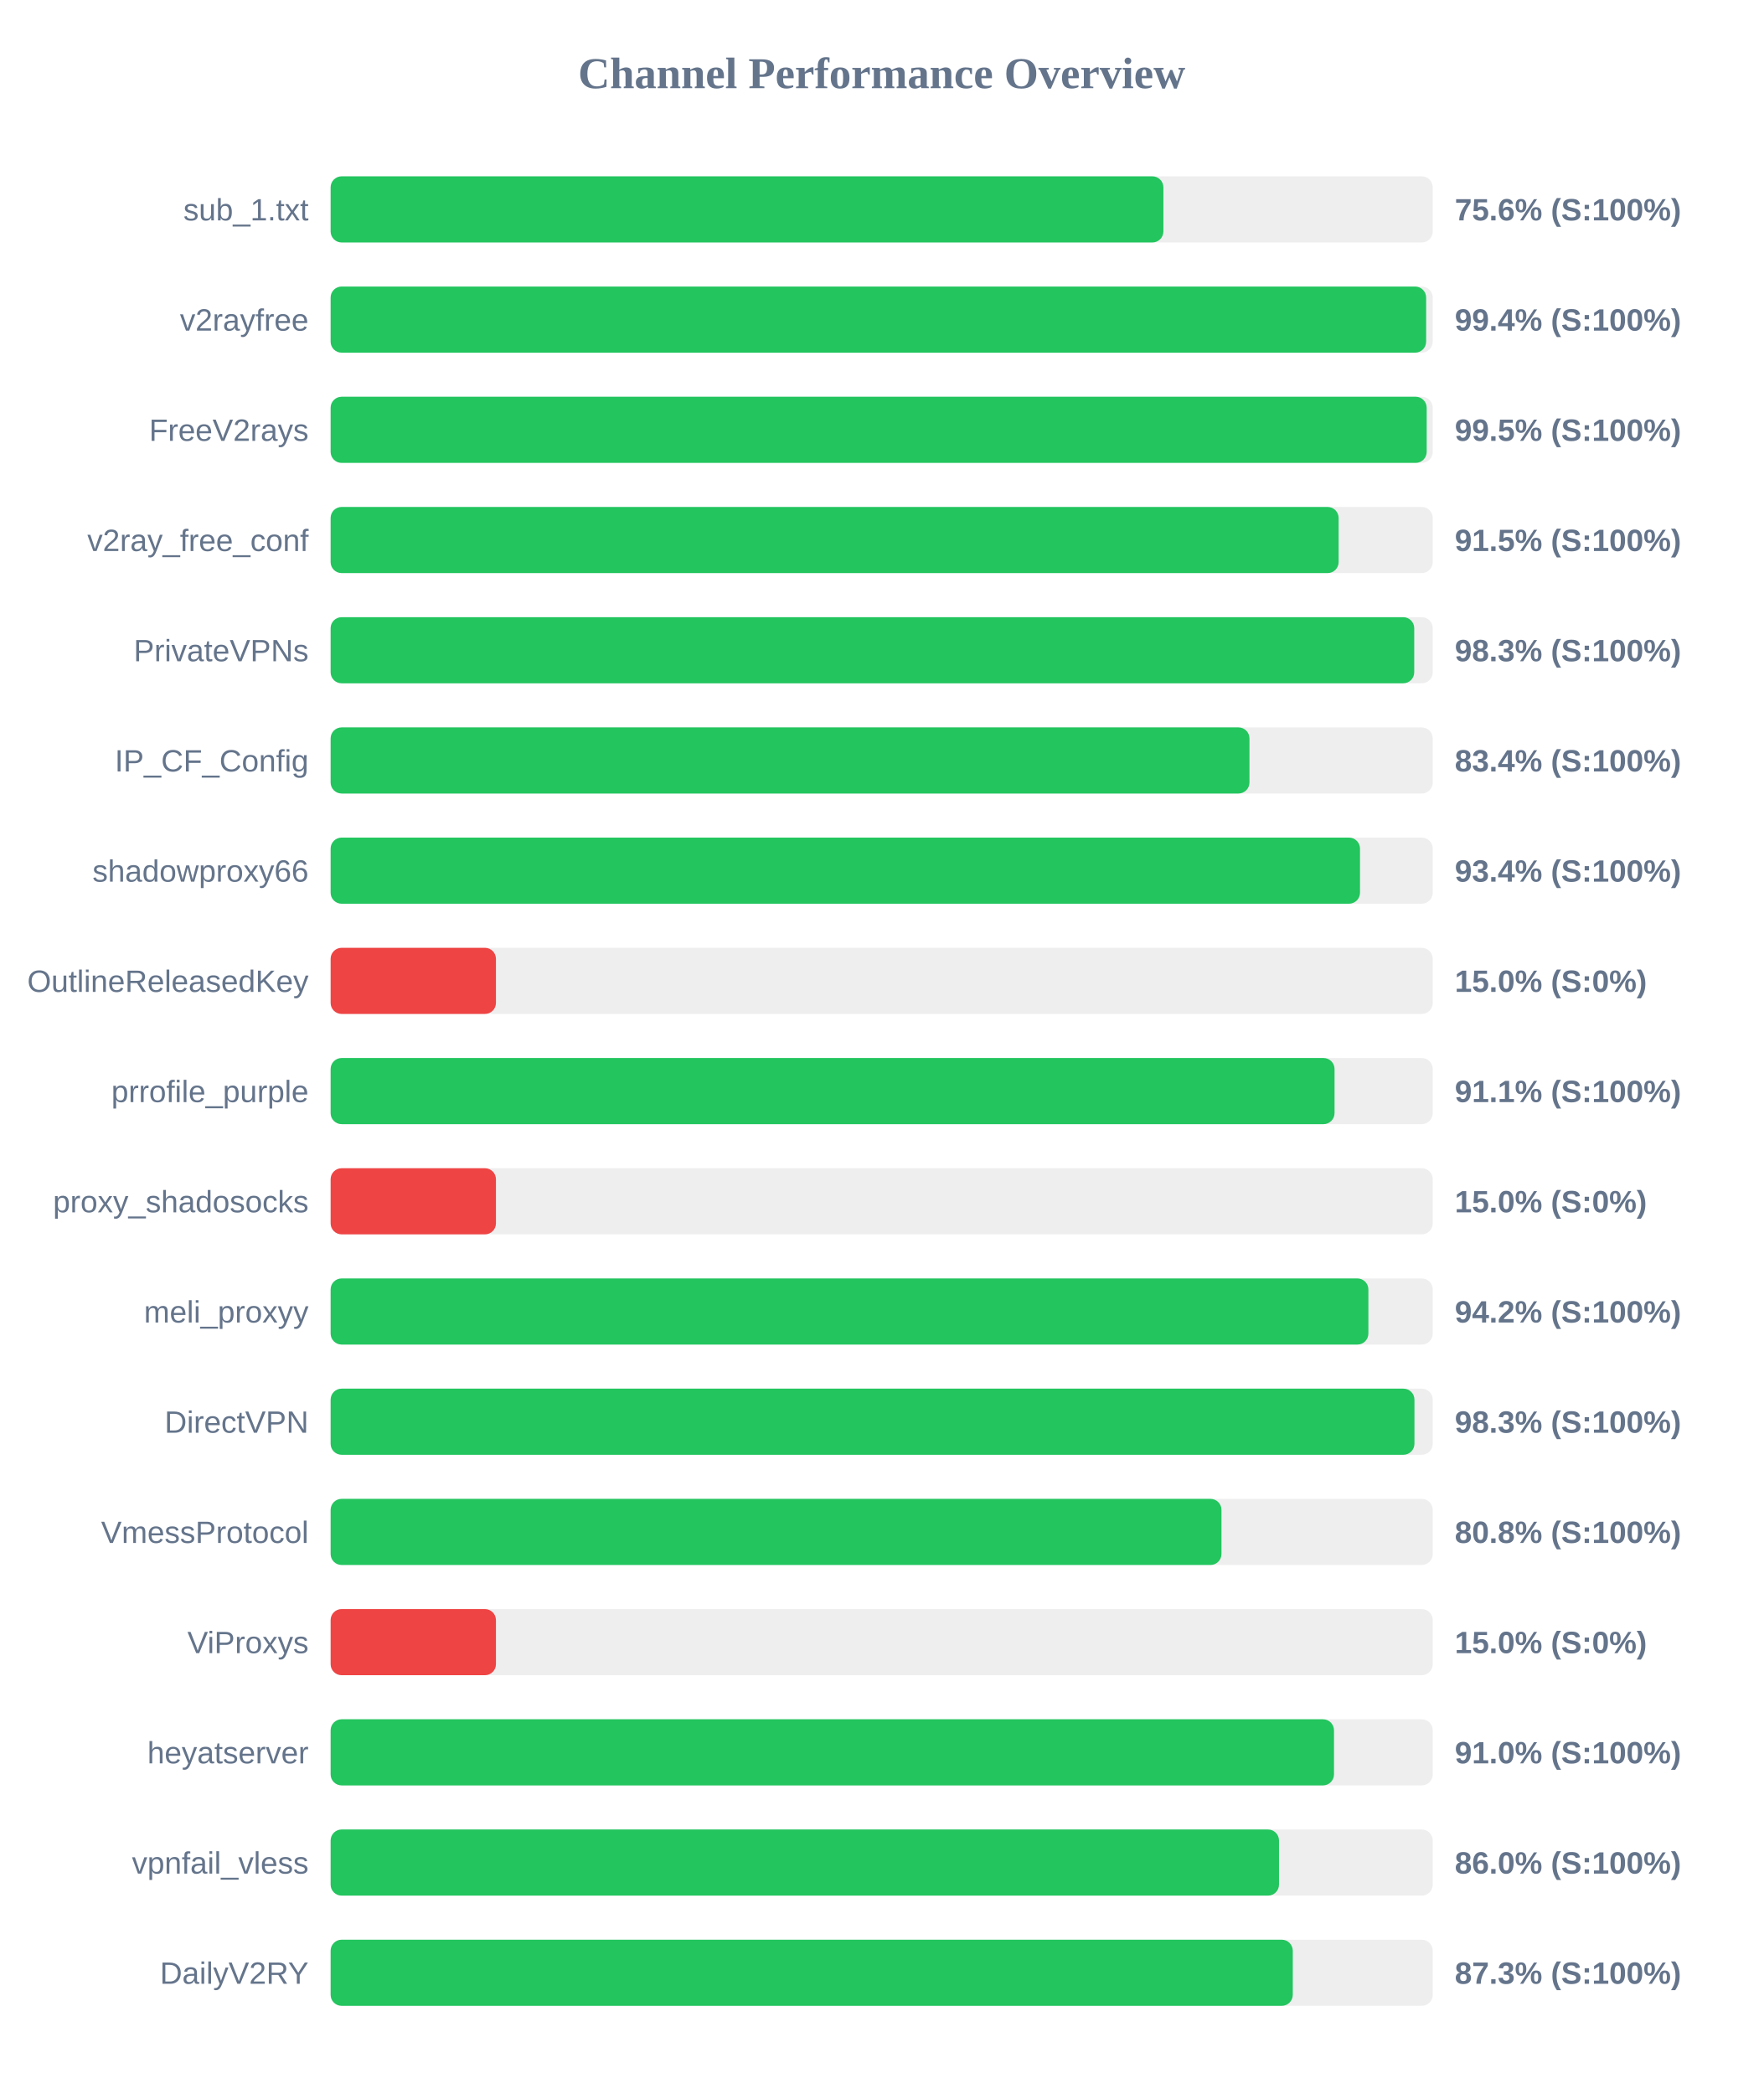
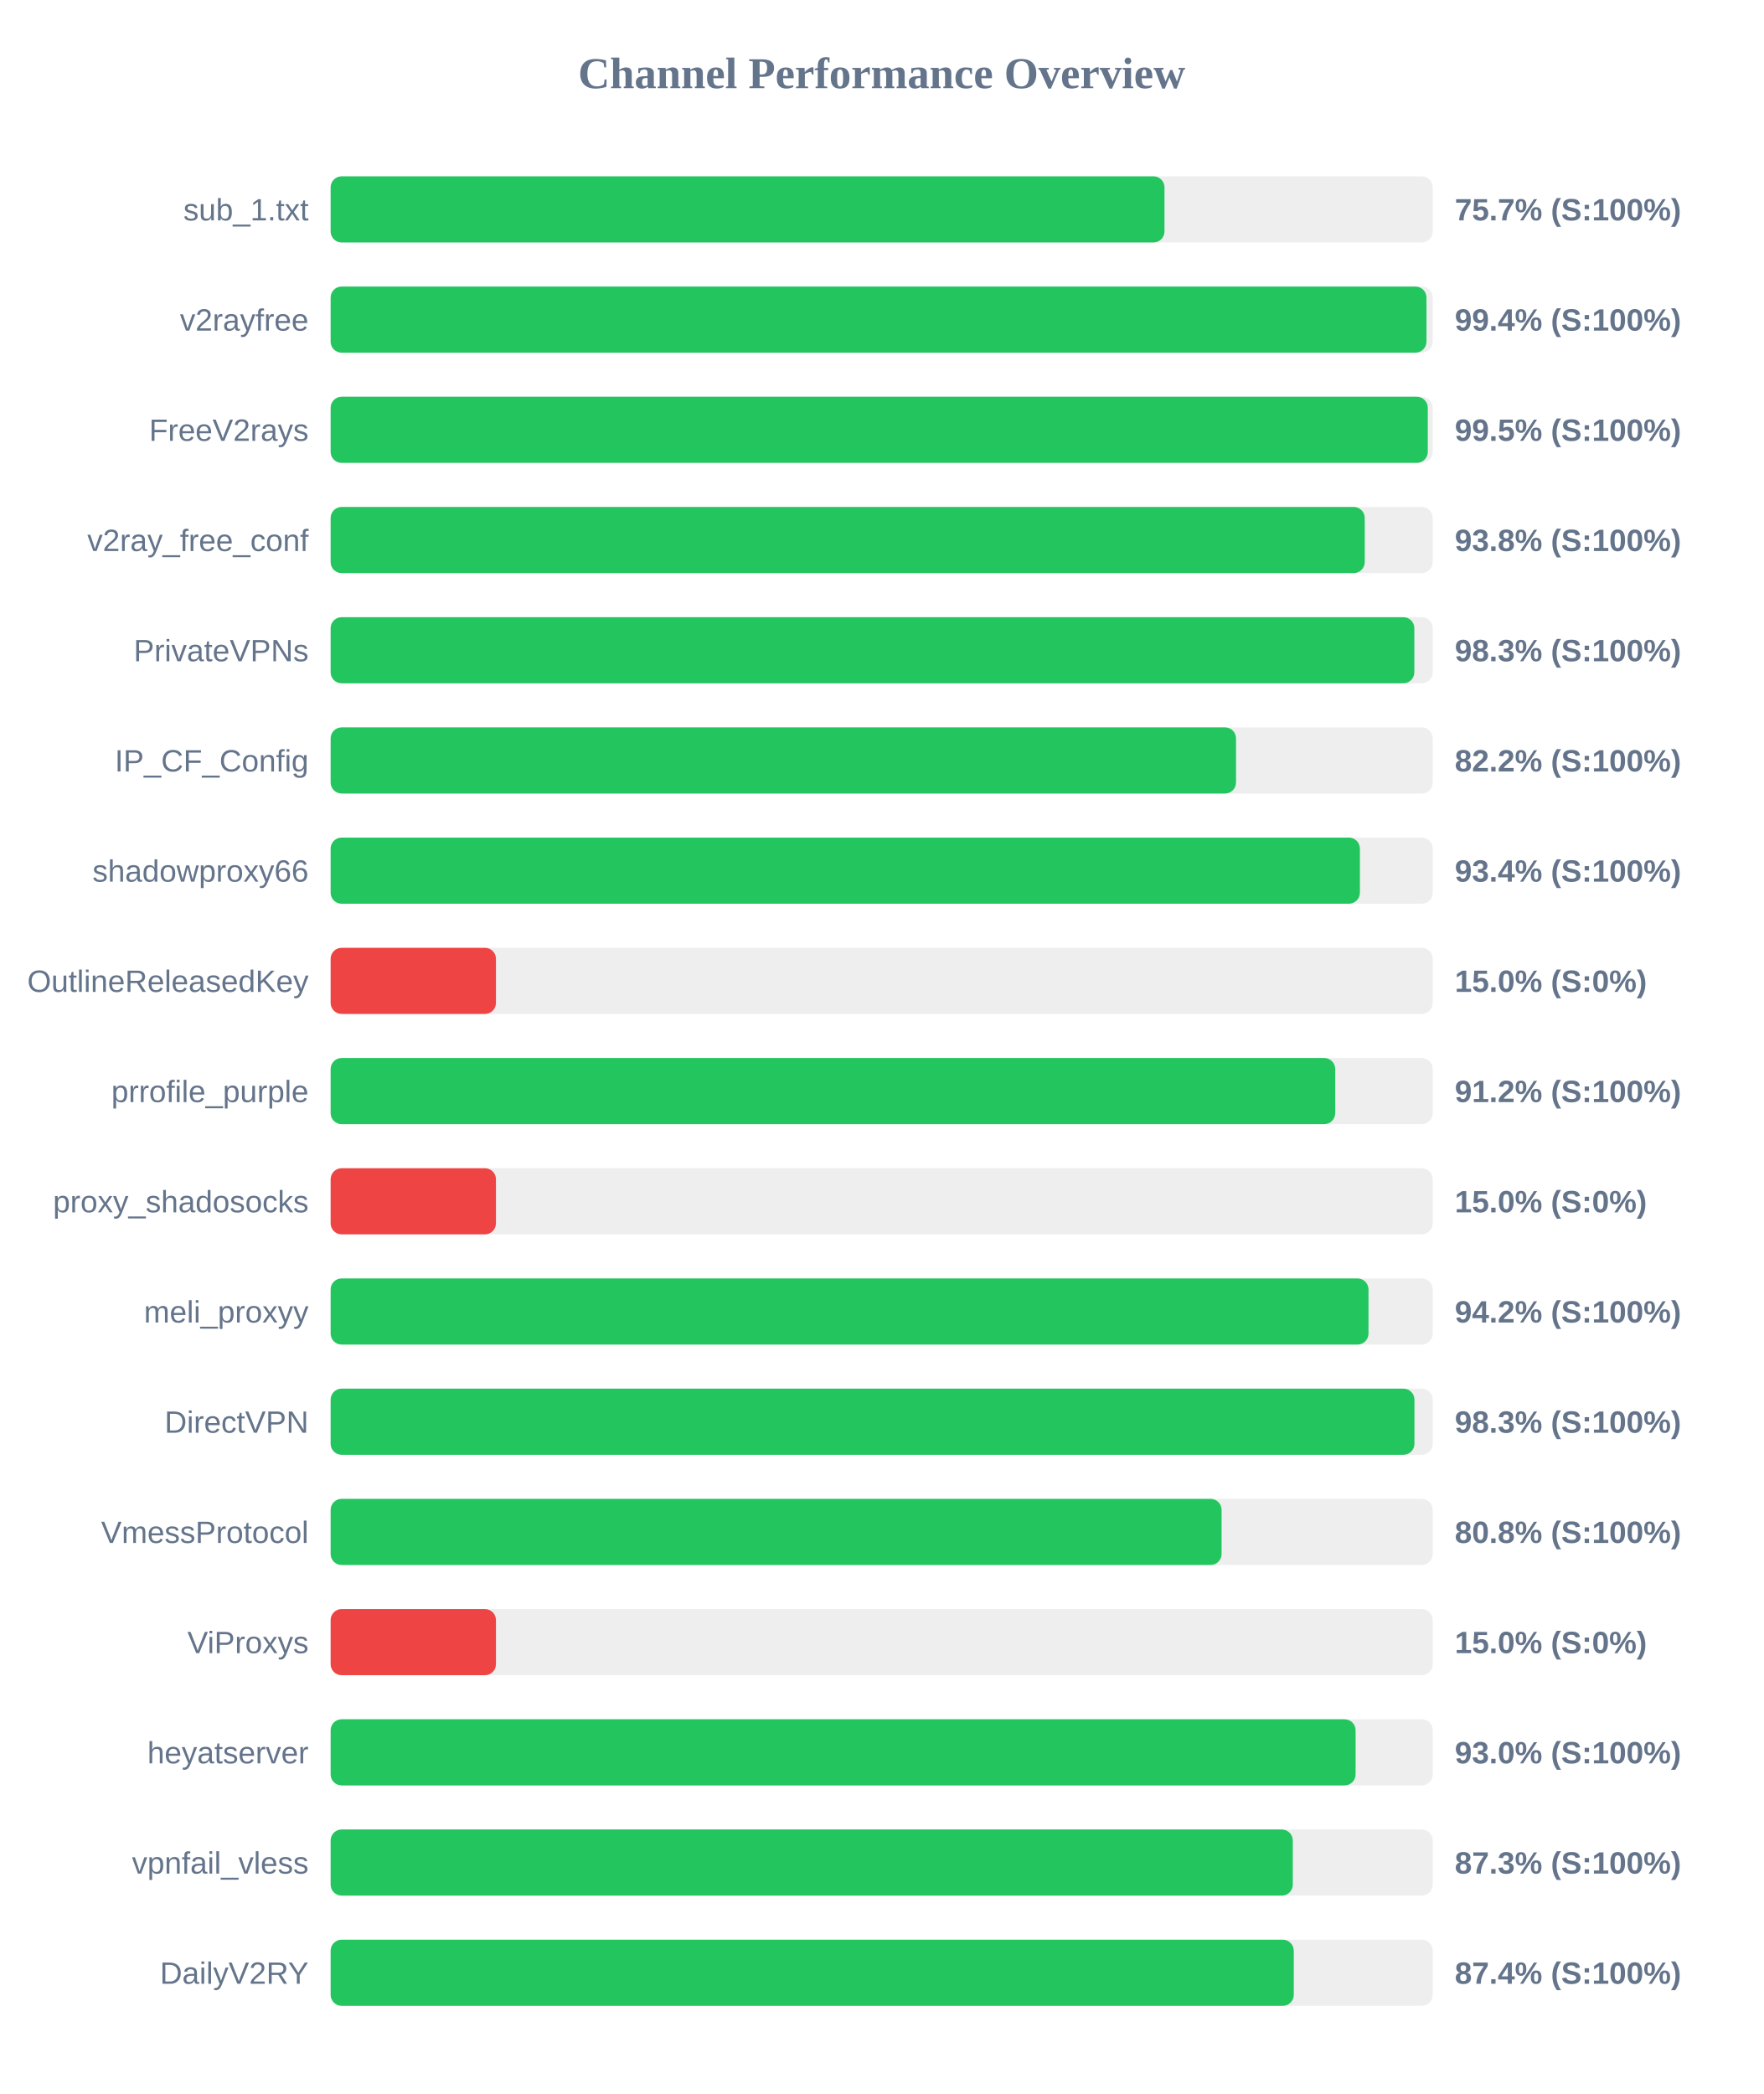
<svg xmlns="http://www.w3.org/2000/svg" width="800" height="950" version="1.1">
  <style>
        .row { font: 14px Arial; fill: #64748b; }
        .score { font: bold 14px Arial; fill: #64748b; }
    </style>
  <text x="400" y="40" text-anchor="middle" font-size="20px" font-weight="bold" fill="#64748b">Channel Performance Overview</text>
  <rect x="150" y="80" width="500" height="30" fill="#eee" rx="5" />
-   <rect x="150" y="80" width="377.8" height="30" fill="#22c55e" rx="5" />
+   <rect x="150" y="80" width="378.3" height="30" fill="#22c55e" rx="5" />
  <text x="140" y="100" text-anchor="end" class="row">sub_1.txt</text>
-   <text x="660" y="100" text-anchor="start" class="score">75.6% (S:100%)</text>
+   <text x="660" y="100" text-anchor="start" class="score">75.7% (S:100%)</text>
  <rect x="150" y="130" width="500" height="30" fill="#eee" rx="5" />
-   <rect x="150" y="130" width="497.0" height="30" fill="#22c55e" rx="5" />
+   <rect x="150" y="130" width="497.15" height="30" fill="#22c55e" rx="5" />
  <text x="140" y="150" text-anchor="end" class="row">v2rayfree</text>
  <text x="660" y="150" text-anchor="start" class="score">99.4% (S:100%)</text>
  <rect x="150" y="180" width="500" height="30" fill="#eee" rx="5" />
-   <rect x="150" y="180" width="497.25" height="30" fill="#22c55e" rx="5" />
+   <rect x="150" y="180" width="497.75" height="30" fill="#22c55e" rx="5" />
  <text x="140" y="200" text-anchor="end" class="row">FreeV2rays</text>
  <text x="660" y="200" text-anchor="start" class="score">99.5% (S:100%)</text>
  <rect x="150" y="230" width="500" height="30" fill="#eee" rx="5" />
-   <rect x="150" y="230" width="457.3" height="30" fill="#22c55e" rx="5" />
+   <rect x="150" y="230" width="469.15" height="30" fill="#22c55e" rx="5" />
  <text x="140" y="250" text-anchor="end" class="row">v2ray_free_conf</text>
-   <text x="660" y="250" text-anchor="start" class="score">91.5% (S:100%)</text>
+   <text x="660" y="250" text-anchor="start" class="score">93.8% (S:100%)</text>
  <rect x="150" y="280" width="500" height="30" fill="#eee" rx="5" />
-   <rect x="150" y="280" width="491.6" height="30" fill="#22c55e" rx="5" />
+   <rect x="150" y="280" width="491.65" height="30" fill="#22c55e" rx="5" />
  <text x="140" y="300" text-anchor="end" class="row">PrivateVPNs</text>
  <text x="660" y="300" text-anchor="start" class="score">98.3% (S:100%)</text>
  <rect x="150" y="330" width="500" height="30" fill="#eee" rx="5" />
-   <rect x="150" y="330" width="416.85" height="30" fill="#22c55e" rx="5" />
+   <rect x="150" y="330" width="410.75" height="30" fill="#22c55e" rx="5" />
  <text x="140" y="350" text-anchor="end" class="row">IP_CF_Config</text>
-   <text x="660" y="350" text-anchor="start" class="score">83.4% (S:100%)</text>
+   <text x="660" y="350" text-anchor="start" class="score">82.2% (S:100%)</text>
  <rect x="150" y="380" width="500" height="30" fill="#eee" rx="5" />
-   <rect x="150" y="380" width="467.0" height="30" fill="#22c55e" rx="5" />
+   <rect x="150" y="380" width="466.95" height="30" fill="#22c55e" rx="5" />
  <text x="140" y="400" text-anchor="end" class="row">shadowproxy66</text>
  <text x="660" y="400" text-anchor="start" class="score">93.4% (S:100%)</text>
  <rect x="150" y="430" width="500" height="30" fill="#eee" rx="5" />
  <rect x="150" y="430" width="75.0" height="30" fill="#ef4444" rx="5" />
  <text x="140" y="450" text-anchor="end" class="row">OutlineReleasedKey</text>
  <text x="660" y="450" text-anchor="start" class="score">15.0% (S:0%)</text>
  <rect x="150" y="480" width="500" height="30" fill="#eee" rx="5" />
-   <rect x="150" y="480" width="455.45" height="30" fill="#22c55e" rx="5" />
+   <rect x="150" y="480" width="455.75" height="30" fill="#22c55e" rx="5" />
  <text x="140" y="500" text-anchor="end" class="row">prrofile_purple</text>
-   <text x="660" y="500" text-anchor="start" class="score">91.1% (S:100%)</text>
+   <text x="660" y="500" text-anchor="start" class="score">91.2% (S:100%)</text>
  <rect x="150" y="530" width="500" height="30" fill="#eee" rx="5" />
  <rect x="150" y="530" width="75.0" height="30" fill="#ef4444" rx="5" />
  <text x="140" y="550" text-anchor="end" class="row">proxy_shadosocks</text>
  <text x="660" y="550" text-anchor="start" class="score">15.0% (S:0%)</text>
  <rect x="150" y="580" width="500" height="30" fill="#eee" rx="5" />
-   <rect x="150" y="580" width="470.8" height="30" fill="#22c55e" rx="5" />
+   <rect x="150" y="580" width="470.85" height="30" fill="#22c55e" rx="5" />
  <text x="140" y="600" text-anchor="end" class="row">meli_proxyy</text>
  <text x="660" y="600" text-anchor="start" class="score">94.2% (S:100%)</text>
  <rect x="150" y="630" width="500" height="30" fill="#eee" rx="5" />
  <rect x="150" y="630" width="491.7" height="30" fill="#22c55e" rx="5" />
  <text x="140" y="650" text-anchor="end" class="row">DirectVPN</text>
  <text x="660" y="650" text-anchor="start" class="score">98.3% (S:100%)</text>
  <rect x="150" y="680" width="500" height="30" fill="#eee" rx="5" />
-   <rect x="150" y="680" width="404.15" height="30" fill="#22c55e" rx="5" />
+   <rect x="150" y="680" width="404.2" height="30" fill="#22c55e" rx="5" />
  <text x="140" y="700" text-anchor="end" class="row">VmessProtocol</text>
  <text x="660" y="700" text-anchor="start" class="score">80.8% (S:100%)</text>
  <rect x="150" y="730" width="500" height="30" fill="#eee" rx="5" />
  <rect x="150" y="730" width="75.0" height="30" fill="#ef4444" rx="5" />
  <text x="140" y="750" text-anchor="end" class="row">ViProxys</text>
  <text x="660" y="750" text-anchor="start" class="score">15.0% (S:0%)</text>
  <rect x="150" y="780" width="500" height="30" fill="#eee" rx="5" />
-   <rect x="150" y="780" width="455.2" height="30" fill="#22c55e" rx="5" />
+   <rect x="150" y="780" width="465.0" height="30" fill="#22c55e" rx="5" />
  <text x="140" y="800" text-anchor="end" class="row">heyatserver</text>
-   <text x="660" y="800" text-anchor="start" class="score">91.0% (S:100%)</text>
+   <text x="660" y="800" text-anchor="start" class="score">93.0% (S:100%)</text>
  <rect x="150" y="830" width="500" height="30" fill="#eee" rx="5" />
-   <rect x="150" y="830" width="430.25" height="30" fill="#22c55e" rx="5" />
+   <rect x="150" y="830" width="436.5" height="30" fill="#22c55e" rx="5" />
  <text x="140" y="850" text-anchor="end" class="row">vpnfail_vless</text>
-   <text x="660" y="850" text-anchor="start" class="score">86.0% (S:100%)</text>
+   <text x="660" y="850" text-anchor="start" class="score">87.3% (S:100%)</text>
  <rect x="150" y="880" width="500" height="30" fill="#eee" rx="5" />
-   <rect x="150" y="880" width="436.5" height="30" fill="#22c55e" rx="5" />
+   <rect x="150" y="880" width="436.95" height="30" fill="#22c55e" rx="5" />
  <text x="140" y="900" text-anchor="end" class="row">DailyV2RY</text>
-   <text x="660" y="900" text-anchor="start" class="score">87.3% (S:100%)</text>
+   <text x="660" y="900" text-anchor="start" class="score">87.4% (S:100%)</text>
</svg>
